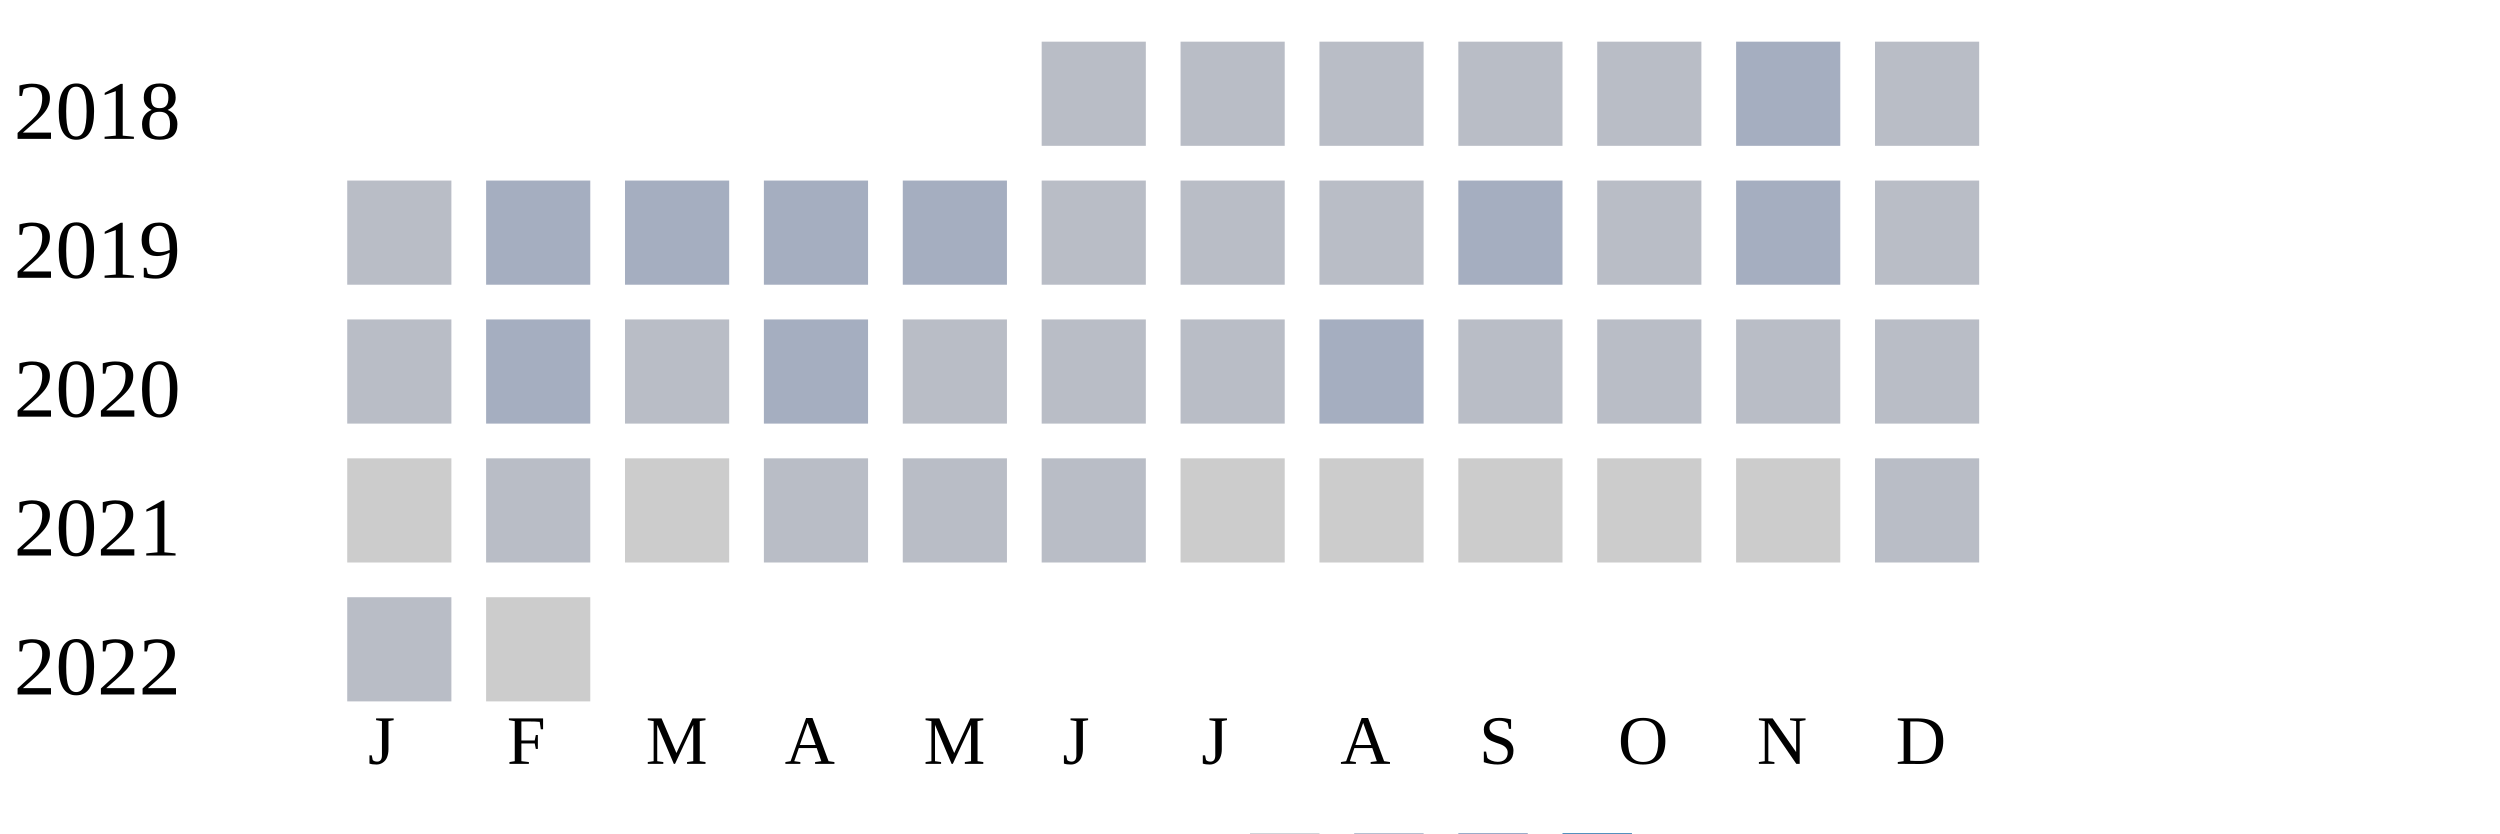
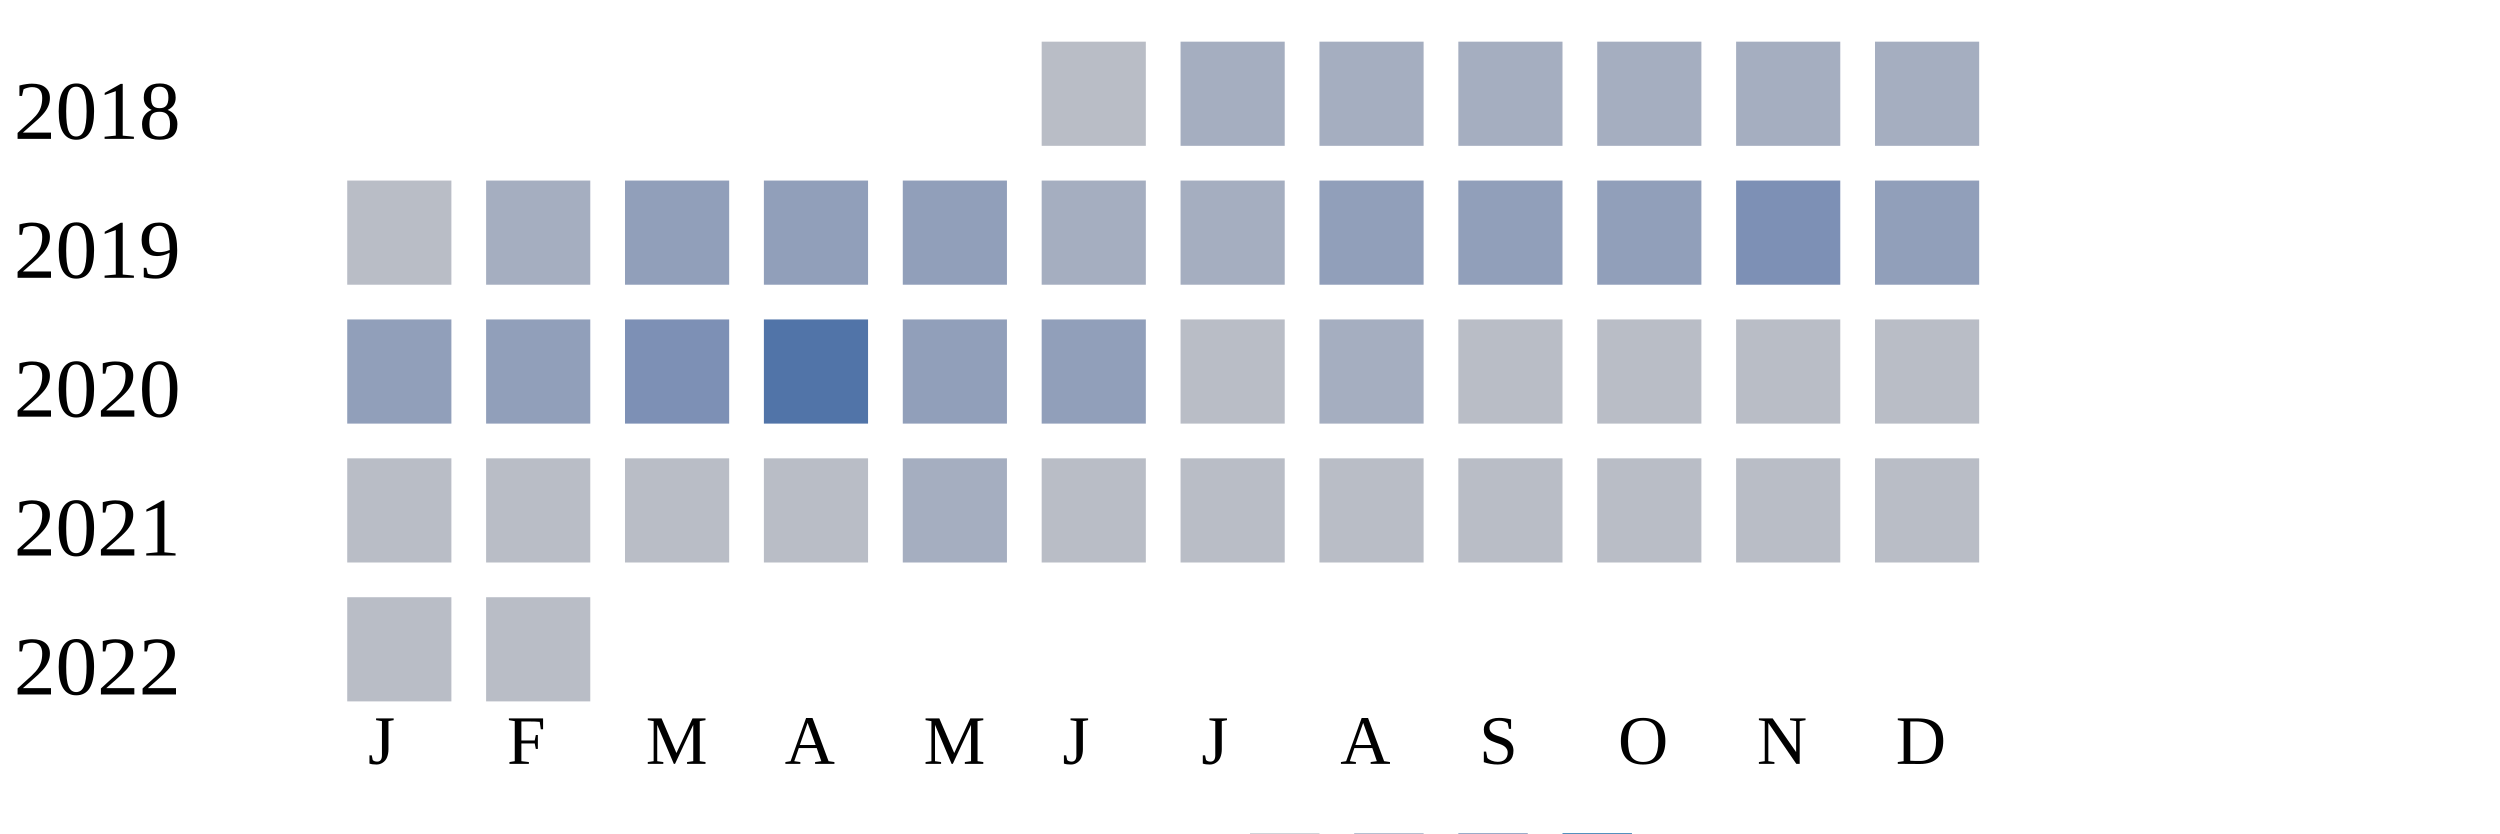
<svg xmlns="http://www.w3.org/2000/svg" width="360" height="120">
  <g transform="translate(0 0)">
    <text x="2" y="20">2018</text>
    <rect x="150" y="6" width="15" height="15" fill="#b9bdc6" />
-     <rect x="170" y="6" width="15" height="15" fill="#b9bdc6" />
-     <rect x="190" y="6" width="15" height="15" fill="#b9bdc6" />
-     <rect x="210" y="6" width="15" height="15" fill="#b9bdc6" />
-     <rect x="230" y="6" width="15" height="15" fill="#b9bdc6" />
+     <rect x="170" y="6" width="15" height="15" fill="#a5aec0" />
+     <rect x="190" y="6" width="15" height="15" fill="#a5aec0" />
+     <rect x="210" y="6" width="15" height="15" fill="#a5aec0" />
+     <rect x="230" y="6" width="15" height="15" fill="#a5aec0" />
    <rect x="250" y="6" width="15" height="15" fill="#a5aec0" />
-     <rect x="270" y="6" width="15" height="15" fill="#b9bdc6" />
+     <rect x="270" y="6" width="15" height="15" fill="#a5aec0" />
  </g>
  <g transform="translate(0 20)">
    <text x="2" y="20">2019</text>
    <rect x="50" y="6" width="15" height="15" fill="#b9bdc6" />
    <rect x="70" y="6" width="15" height="15" fill="#a5aec0" />
-     <rect x="90" y="6" width="15" height="15" fill="#a5aec0" />
-     <rect x="110" y="6" width="15" height="15" fill="#a5aec0" />
-     <rect x="130" y="6" width="15" height="15" fill="#a5aec0" />
-     <rect x="150" y="6" width="15" height="15" fill="#b9bdc6" />
-     <rect x="170" y="6" width="15" height="15" fill="#b9bdc6" />
-     <rect x="190" y="6" width="15" height="15" fill="#b9bdc6" />
-     <rect x="210" y="6" width="15" height="15" fill="#a5aec0" />
-     <rect x="230" y="6" width="15" height="15" fill="#b9bdc6" />
-     <rect x="250" y="6" width="15" height="15" fill="#a5aec0" />
-     <rect x="270" y="6" width="15" height="15" fill="#b9bdc6" />
+     <rect x="90" y="6" width="15" height="15" fill="#919fba" />
+     <rect x="110" y="6" width="15" height="15" fill="#919fba" />
+     <rect x="130" y="6" width="15" height="15" fill="#919fba" />
+     <rect x="150" y="6" width="15" height="15" fill="#a5aec0" />
+     <rect x="170" y="6" width="15" height="15" fill="#a5aec0" />
+     <rect x="190" y="6" width="15" height="15" fill="#919fba" />
+     <rect x="210" y="6" width="15" height="15" fill="#919fba" />
+     <rect x="230" y="6" width="15" height="15" fill="#919fba" />
+     <rect x="250" y="6" width="15" height="15" fill="#7d90b5" />
+     <rect x="270" y="6" width="15" height="15" fill="#919fba" />
  </g>
  <g transform="translate(0 40)">
    <text x="2" y="20">2020</text>
-     <rect x="50" y="6" width="15" height="15" fill="#b9bdc6" />
-     <rect x="70" y="6" width="15" height="15" fill="#a5aec0" />
-     <rect x="90" y="6" width="15" height="15" fill="#b9bdc6" />
-     <rect x="110" y="6" width="15" height="15" fill="#a5aec0" />
-     <rect x="130" y="6" width="15" height="15" fill="#b9bdc6" />
-     <rect x="150" y="6" width="15" height="15" fill="#b9bdc6" />
+     <rect x="50" y="6" width="15" height="15" fill="#919fba" />
+     <rect x="70" y="6" width="15" height="15" fill="#919fba" />
+     <rect x="90" y="6" width="15" height="15" fill="#7d90b5" />
+     <rect x="110" y="6" width="15" height="15" fill="#5174a8" />
+     <rect x="130" y="6" width="15" height="15" fill="#919fba" />
+     <rect x="150" y="6" width="15" height="15" fill="#919fba" />
    <rect x="170" y="6" width="15" height="15" fill="#b9bdc6" />
    <rect x="190" y="6" width="15" height="15" fill="#a5aec0" />
    <rect x="210" y="6" width="15" height="15" fill="#b9bdc6" />
    <rect x="230" y="6" width="15" height="15" fill="#b9bdc6" />
    <rect x="250" y="6" width="15" height="15" fill="#b9bdc6" />
    <rect x="270" y="6" width="15" height="15" fill="#b9bdc6" />
  </g>
  <g transform="translate(0 60)">
    <text x="2" y="20">2021</text>
-     <rect x="50" y="6" width="15" height="15" fill="#cccccc" />
+     <rect x="50" y="6" width="15" height="15" fill="#b9bdc6" />
    <rect x="70" y="6" width="15" height="15" fill="#b9bdc6" />
-     <rect x="90" y="6" width="15" height="15" fill="#cccccc" />
+     <rect x="90" y="6" width="15" height="15" fill="#b9bdc6" />
    <rect x="110" y="6" width="15" height="15" fill="#b9bdc6" />
-     <rect x="130" y="6" width="15" height="15" fill="#b9bdc6" />
+     <rect x="130" y="6" width="15" height="15" fill="#a5aec0" />
    <rect x="150" y="6" width="15" height="15" fill="#b9bdc6" />
-     <rect x="170" y="6" width="15" height="15" fill="#cccccc" />
-     <rect x="190" y="6" width="15" height="15" fill="#cccccc" />
-     <rect x="210" y="6" width="15" height="15" fill="#cccccc" />
-     <rect x="230" y="6" width="15" height="15" fill="#cccccc" />
-     <rect x="250" y="6" width="15" height="15" fill="#cccccc" />
+     <rect x="170" y="6" width="15" height="15" fill="#b9bdc6" />
+     <rect x="190" y="6" width="15" height="15" fill="#b9bdc6" />
+     <rect x="210" y="6" width="15" height="15" fill="#b9bdc6" />
+     <rect x="230" y="6" width="15" height="15" fill="#b9bdc6" />
+     <rect x="250" y="6" width="15" height="15" fill="#b9bdc6" />
    <rect x="270" y="6" width="15" height="15" fill="#b9bdc6" />
  </g>
  <g transform="translate(0 80)">
    <text x="2" y="20">2022</text>
    <rect x="50" y="6" width="15" height="15" fill="#b9bdc6" />
-     <rect x="70" y="6" width="15" height="15" fill="#cccccc" />
+     <rect x="70" y="6" width="15" height="15" fill="#b9bdc6" />
  </g>
  <text style="font-size: 10px; text-align: center" x="53" y="110">J</text>
  <text style="font-size: 10px; text-align: center" x="73" y="110">F</text>
  <text style="font-size: 10px; text-align: center" x="93" y="110">M</text>
  <text style="font-size: 10px; text-align: center" x="113" y="110">A</text>
  <text style="font-size: 10px; text-align: center" x="133" y="110">M</text>
  <text style="font-size: 10px; text-align: center" x="153" y="110">J</text>
  <text style="font-size: 10px; text-align: center" x="173" y="110">J</text>
  <text style="font-size: 10px; text-align: center" x="193" y="110">A</text>
  <text style="font-size: 10px; text-align: center" x="213" y="110">S</text>
  <text style="font-size: 10px; text-align: center" x="233" y="110">O</text>
  <text style="font-size: 10px; text-align: center" x="253" y="110">N</text>
  <text style="font-size: 10px; text-align: center" x="273" y="110">D</text>
  <text style="font-size: 10px;" x="155" y="129">Less</text>
  <rect fill="#b9bdc6" width="10" height="10" x="180" y="120" />
  <rect fill="#919fba" width="10" height="10" x="195" y="120" />
  <rect fill="#6882ae" width="10" height="10" x="210" y="120" />
  <rect fill="#005a9c" width="10" height="10" x="225" y="120" />
  <text x="240" y="129" style="font-size: 10px;">More</text>
</svg>
